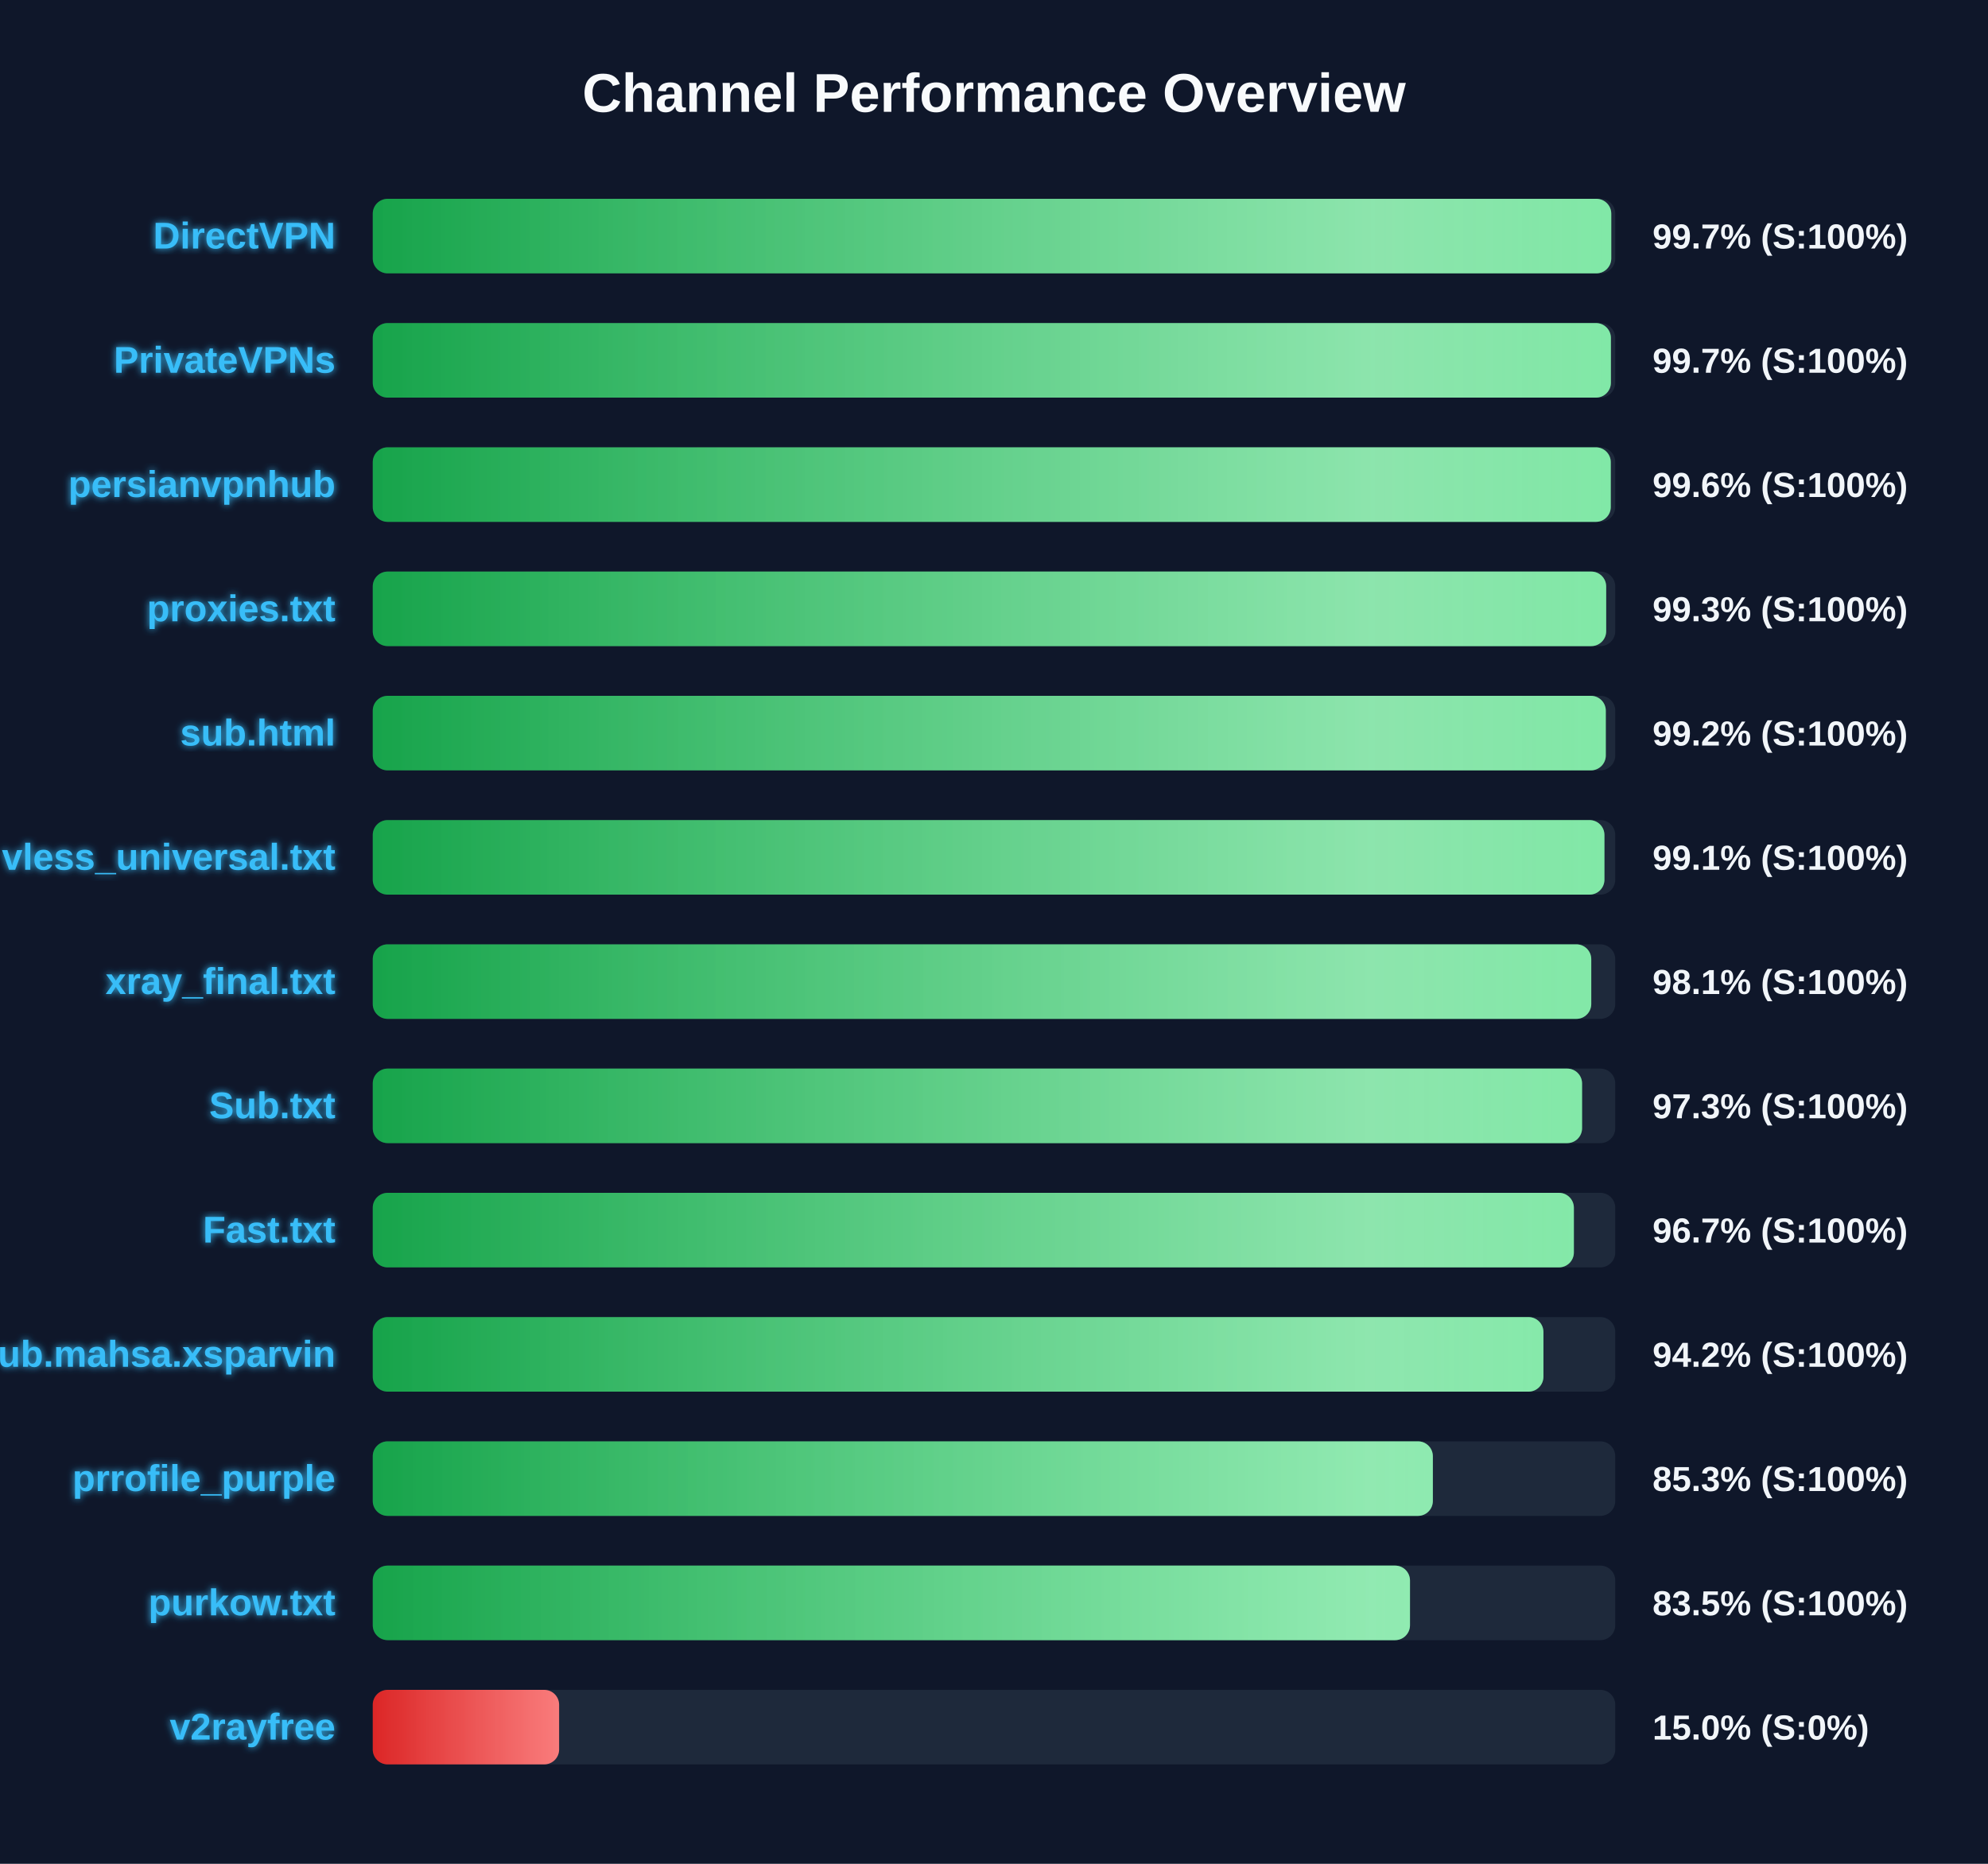
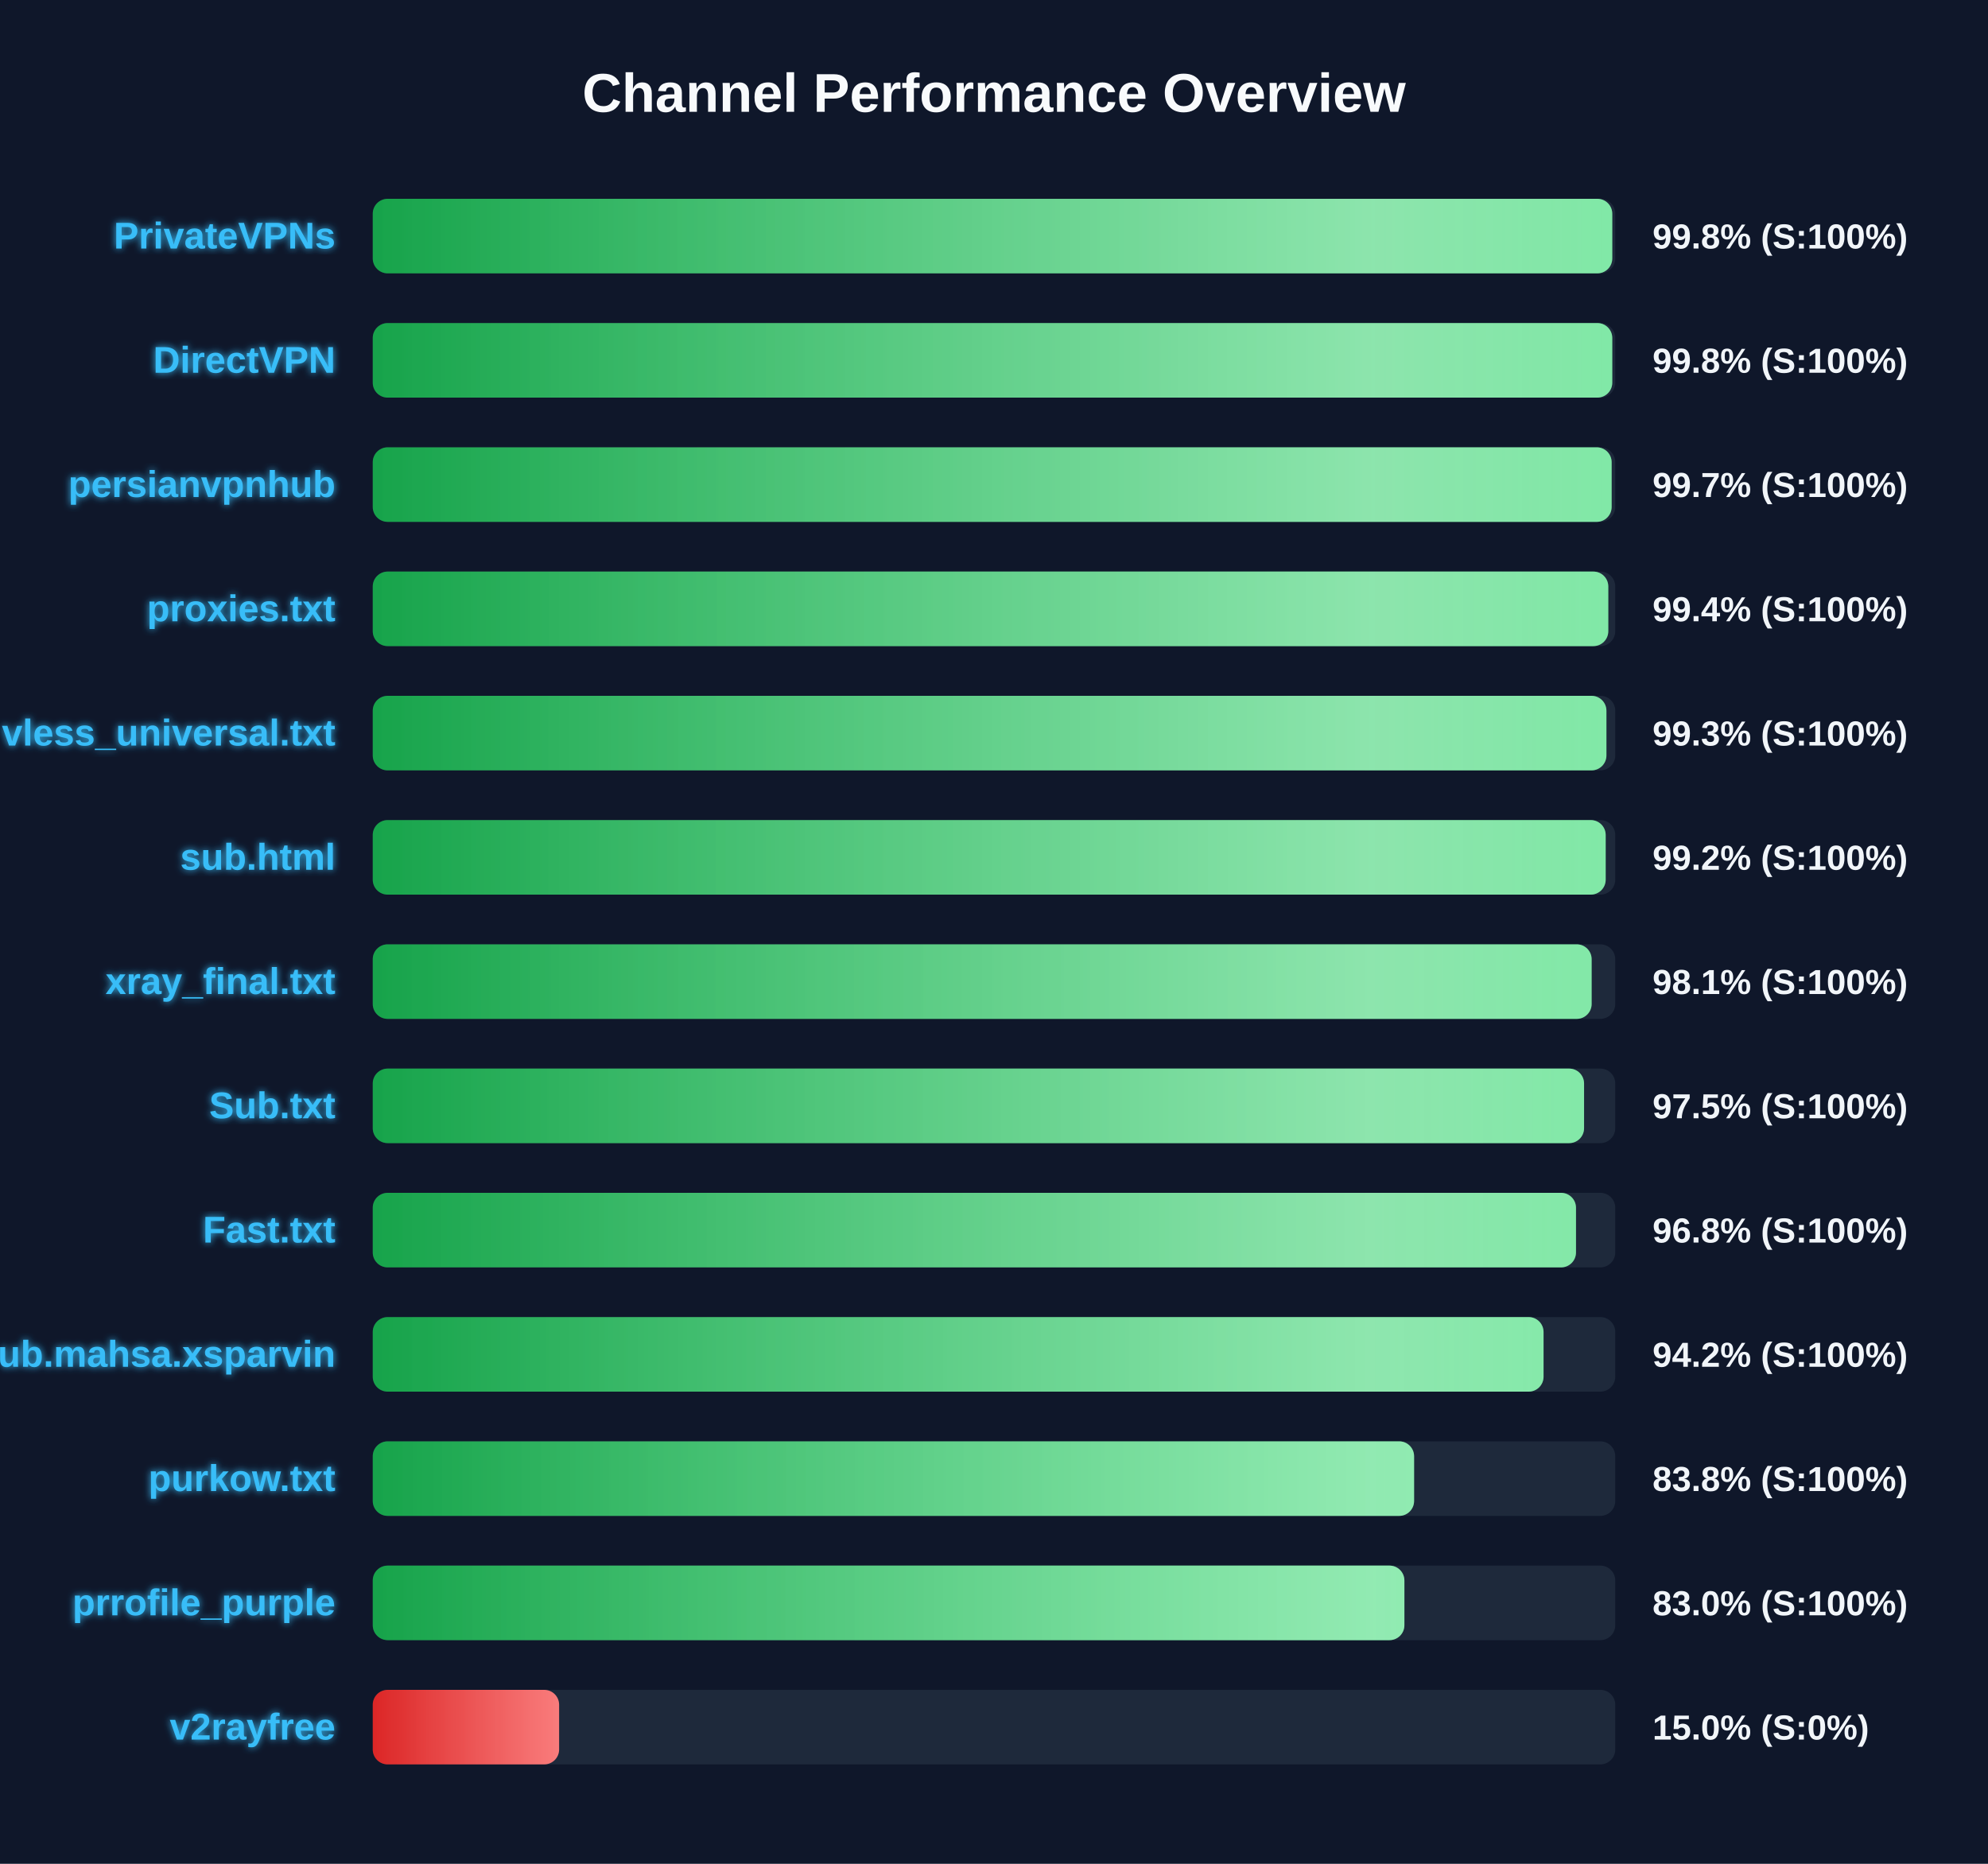
<svg xmlns="http://www.w3.org/2000/svg" width="800" height="750" version="1.1">
  <defs>
    <linearGradient id="grad-green" x1="0%" y1="0%" x2="100%" y2="0%">
      <stop offset="0%" stop-color="#16a34a" />
      <stop offset="100%" stop-color="#4ade80" />
    </linearGradient>
    <linearGradient id="grad-yellow" x1="0%" y1="0%" x2="100%" y2="0%">
      <stop offset="0%" stop-color="#ca8a04" />
      <stop offset="100%" stop-color="#fde047" />
    </linearGradient>
    <linearGradient id="grad-red" x1="0%" y1="0%" x2="100%" y2="0%">
      <stop offset="0%" stop-color="#dc2626" />
      <stop offset="100%" stop-color="#f87171" />
    </linearGradient>
    <linearGradient id="shimmer" x1="0%" y1="0%" x2="100%" y2="0%">
      <stop offset="0%" stop-color="rgba(255,255,255,0)" />
      <stop offset="50%" stop-color="rgba(255,255,255,0.4)" />
      <stop offset="100%" stop-color="rgba(255,255,255,0)" />
    </linearGradient>
    <filter id="glow" x="-20%" y="-20%" width="140%" height="140%">
      <feGaussianBlur stdDeviation="1.5" result="blur" />
      <feComposite in="SourceGraphic" in2="blur" operator="over" />
    </filter>
  </defs>
  <style>
        .bg-rect { fill: #0f172a; }
        .title { font: bold 22px 'Segoe UI', Arial, sans-serif; fill: #f8fafc; }
        .row { font: bold 15px 'Segoe UI', Arial, sans-serif; fill: #38bdf8; filter: url(#glow); }
        .score { font: bold 14px 'Segoe UI', Arial, sans-serif; fill: #f1f5f9; }
        @keyframes shimmer-anim {
            0% { transform: translateX(-100%); }
            100% { transform: translateX(200%); }
        }
        .shimmer-rect {
            animation: shimmer-anim 2.5s infinite linear;
        }
    </style>
  <rect width="100%" height="100%" class="bg-rect" />
  <text x="400" y="45" text-anchor="middle" class="title">Channel Performance Overview</text>
  <rect x="150" y="80" width="500" height="30" fill="#1e293b" rx="6" />
  <clipPath id="clip-0">
-     <rect x="150" y="80" width="498.4" height="30" rx="6" />
+     <rect x="150" y="80" width="498.8" height="30" rx="6" />
  </clipPath>
-   <rect x="150" y="80" width="498.4" height="30" fill="url(#grad-green)" rx="6" />
+   <rect x="150" y="80" width="498.8" height="30" fill="url(#grad-green)" rx="6" />
  <g clip-path="url(#clip-0)">
    <rect x="150" y="80" width="100%" height="30" fill="url(#shimmer)" class="shimmer-rect" />
  </g>
-   <text x="135" y="100" text-anchor="end" class="row">DirectVPN</text>
-   <text x="665" y="100" text-anchor="start" class="score">99.7% (S:100%)</text>
+   <text x="135" y="100" text-anchor="end" class="row">PrivateVPNs</text>
+   <text x="665" y="100" text-anchor="start" class="score">99.8% (S:100%)</text>
  <rect x="150" y="130" width="500" height="30" fill="#1e293b" rx="6" />
  <clipPath id="clip-1">
-     <rect x="150" y="130" width="498.25" height="30" rx="6" />
+     <rect x="150" y="130" width="498.8" height="30" rx="6" />
  </clipPath>
-   <rect x="150" y="130" width="498.25" height="30" fill="url(#grad-green)" rx="6" />
+   <rect x="150" y="130" width="498.8" height="30" fill="url(#grad-green)" rx="6" />
  <g clip-path="url(#clip-1)">
    <rect x="150" y="130" width="100%" height="30" fill="url(#shimmer)" class="shimmer-rect" />
  </g>
-   <text x="135" y="150" text-anchor="end" class="row">PrivateVPNs</text>
-   <text x="665" y="150" text-anchor="start" class="score">99.7% (S:100%)</text>
+   <text x="135" y="150" text-anchor="end" class="row">DirectVPN</text>
+   <text x="665" y="150" text-anchor="start" class="score">99.8% (S:100%)</text>
  <rect x="150" y="180" width="500" height="30" fill="#1e293b" rx="6" />
  <clipPath id="clip-2">
-     <rect x="150" y="180" width="498.2" height="30" rx="6" />
+     <rect x="150" y="180" width="498.55" height="30" rx="6" />
  </clipPath>
-   <rect x="150" y="180" width="498.2" height="30" fill="url(#grad-green)" rx="6" />
+   <rect x="150" y="180" width="498.55" height="30" fill="url(#grad-green)" rx="6" />
  <g clip-path="url(#clip-2)">
    <rect x="150" y="180" width="100%" height="30" fill="url(#shimmer)" class="shimmer-rect" />
  </g>
  <text x="135" y="200" text-anchor="end" class="row">persianvpnhub</text>
-   <text x="665" y="200" text-anchor="start" class="score">99.6% (S:100%)</text>
+   <text x="665" y="200" text-anchor="start" class="score">99.7% (S:100%)</text>
  <rect x="150" y="230" width="500" height="30" fill="#1e293b" rx="6" />
  <clipPath id="clip-3">
-     <rect x="150" y="230" width="496.35" height="30" rx="6" />
+     <rect x="150" y="230" width="497.2" height="30" rx="6" />
  </clipPath>
-   <rect x="150" y="230" width="496.35" height="30" fill="url(#grad-green)" rx="6" />
+   <rect x="150" y="230" width="497.2" height="30" fill="url(#grad-green)" rx="6" />
  <g clip-path="url(#clip-3)">
    <rect x="150" y="230" width="100%" height="30" fill="url(#shimmer)" class="shimmer-rect" />
  </g>
  <text x="135" y="250" text-anchor="end" class="row">proxies.txt</text>
-   <text x="665" y="250" text-anchor="start" class="score">99.3% (S:100%)</text>
+   <text x="665" y="250" text-anchor="start" class="score">99.4% (S:100%)</text>
  <rect x="150" y="280" width="500" height="30" fill="#1e293b" rx="6" />
  <clipPath id="clip-4">
-     <rect x="150" y="280" width="496.2" height="30" rx="6" />
+     <rect x="150" y="280" width="496.45" height="30" rx="6" />
  </clipPath>
-   <rect x="150" y="280" width="496.2" height="30" fill="url(#grad-green)" rx="6" />
+   <rect x="150" y="280" width="496.45" height="30" fill="url(#grad-green)" rx="6" />
  <g clip-path="url(#clip-4)">
    <rect x="150" y="280" width="100%" height="30" fill="url(#shimmer)" class="shimmer-rect" />
  </g>
-   <text x="135" y="300" text-anchor="end" class="row">sub.html</text>
-   <text x="665" y="300" text-anchor="start" class="score">99.2% (S:100%)</text>
+   <text x="135" y="300" text-anchor="end" class="row">vless_universal.txt</text>
+   <text x="665" y="300" text-anchor="start" class="score">99.3% (S:100%)</text>
  <rect x="150" y="330" width="500" height="30" fill="#1e293b" rx="6" />
  <clipPath id="clip-5">
-     <rect x="150" y="330" width="495.65" height="30" rx="6" />
+     <rect x="150" y="330" width="496.15" height="30" rx="6" />
  </clipPath>
-   <rect x="150" y="330" width="495.65" height="30" fill="url(#grad-green)" rx="6" />
+   <rect x="150" y="330" width="496.15" height="30" fill="url(#grad-green)" rx="6" />
  <g clip-path="url(#clip-5)">
    <rect x="150" y="330" width="100%" height="30" fill="url(#shimmer)" class="shimmer-rect" />
  </g>
-   <text x="135" y="350" text-anchor="end" class="row">vless_universal.txt</text>
-   <text x="665" y="350" text-anchor="start" class="score">99.1% (S:100%)</text>
+   <text x="135" y="350" text-anchor="end" class="row">sub.html</text>
+   <text x="665" y="350" text-anchor="start" class="score">99.2% (S:100%)</text>
  <rect x="150" y="380" width="500" height="30" fill="#1e293b" rx="6" />
  <clipPath id="clip-6">
-     <rect x="150" y="380" width="490.35" height="30" rx="6" />
+     <rect x="150" y="380" width="490.5" height="30" rx="6" />
  </clipPath>
-   <rect x="150" y="380" width="490.35" height="30" fill="url(#grad-green)" rx="6" />
+   <rect x="150" y="380" width="490.5" height="30" fill="url(#grad-green)" rx="6" />
  <g clip-path="url(#clip-6)">
    <rect x="150" y="380" width="100%" height="30" fill="url(#shimmer)" class="shimmer-rect" />
  </g>
  <text x="135" y="400" text-anchor="end" class="row">xray_final.txt</text>
  <text x="665" y="400" text-anchor="start" class="score">98.1% (S:100%)</text>
  <rect x="150" y="430" width="500" height="30" fill="#1e293b" rx="6" />
  <clipPath id="clip-7">
-     <rect x="150" y="430" width="486.65" height="30" rx="6" />
+     <rect x="150" y="430" width="487.45" height="30" rx="6" />
  </clipPath>
-   <rect x="150" y="430" width="486.65" height="30" fill="url(#grad-green)" rx="6" />
+   <rect x="150" y="430" width="487.45" height="30" fill="url(#grad-green)" rx="6" />
  <g clip-path="url(#clip-7)">
    <rect x="150" y="430" width="100%" height="30" fill="url(#shimmer)" class="shimmer-rect" />
  </g>
  <text x="135" y="450" text-anchor="end" class="row">Sub.txt</text>
-   <text x="665" y="450" text-anchor="start" class="score">97.3% (S:100%)</text>
+   <text x="665" y="450" text-anchor="start" class="score">97.5% (S:100%)</text>
  <rect x="150" y="480" width="500" height="30" fill="#1e293b" rx="6" />
  <clipPath id="clip-8">
-     <rect x="150" y="480" width="483.35" height="30" rx="6" />
+     <rect x="150" y="480" width="484.2" height="30" rx="6" />
  </clipPath>
-   <rect x="150" y="480" width="483.35" height="30" fill="url(#grad-green)" rx="6" />
+   <rect x="150" y="480" width="484.2" height="30" fill="url(#grad-green)" rx="6" />
  <g clip-path="url(#clip-8)">
    <rect x="150" y="480" width="100%" height="30" fill="url(#shimmer)" class="shimmer-rect" />
  </g>
  <text x="135" y="500" text-anchor="end" class="row">Fast.txt</text>
-   <text x="665" y="500" text-anchor="start" class="score">96.7% (S:100%)</text>
+   <text x="665" y="500" text-anchor="start" class="score">96.8% (S:100%)</text>
  <rect x="150" y="530" width="500" height="30" fill="#1e293b" rx="6" />
  <clipPath id="clip-9">
-     <rect x="150" y="530" width="471.1" height="30" rx="6" />
+     <rect x="150" y="530" width="471.15" height="30" rx="6" />
  </clipPath>
-   <rect x="150" y="530" width="471.1" height="30" fill="url(#grad-green)" rx="6" />
+   <rect x="150" y="530" width="471.15" height="30" fill="url(#grad-green)" rx="6" />
  <g clip-path="url(#clip-9)">
    <rect x="150" y="530" width="100%" height="30" fill="url(#shimmer)" class="shimmer-rect" />
  </g>
  <text x="135" y="550" text-anchor="end" class="row">Sub.mahsa.xsparvin</text>
  <text x="665" y="550" text-anchor="start" class="score">94.2% (S:100%)</text>
  <rect x="150" y="580" width="500" height="30" fill="#1e293b" rx="6" />
  <clipPath id="clip-10">
-     <rect x="150" y="580" width="426.6" height="30" rx="6" />
+     <rect x="150" y="580" width="419.05" height="30" rx="6" />
  </clipPath>
-   <rect x="150" y="580" width="426.6" height="30" fill="url(#grad-green)" rx="6" />
+   <rect x="150" y="580" width="419.05" height="30" fill="url(#grad-green)" rx="6" />
  <g clip-path="url(#clip-10)">
    <rect x="150" y="580" width="100%" height="30" fill="url(#shimmer)" class="shimmer-rect" />
  </g>
-   <text x="135" y="600" text-anchor="end" class="row">prrofile_purple</text>
-   <text x="665" y="600" text-anchor="start" class="score">85.3% (S:100%)</text>
+   <text x="135" y="600" text-anchor="end" class="row">purkow.txt</text>
+   <text x="665" y="600" text-anchor="start" class="score">83.8% (S:100%)</text>
  <rect x="150" y="630" width="500" height="30" fill="#1e293b" rx="6" />
  <clipPath id="clip-11">
-     <rect x="150" y="630" width="417.4" height="30" rx="6" />
+     <rect x="150" y="630" width="415.15" height="30" rx="6" />
  </clipPath>
-   <rect x="150" y="630" width="417.4" height="30" fill="url(#grad-green)" rx="6" />
+   <rect x="150" y="630" width="415.15" height="30" fill="url(#grad-green)" rx="6" />
  <g clip-path="url(#clip-11)">
    <rect x="150" y="630" width="100%" height="30" fill="url(#shimmer)" class="shimmer-rect" />
  </g>
-   <text x="135" y="650" text-anchor="end" class="row">purkow.txt</text>
-   <text x="665" y="650" text-anchor="start" class="score">83.5% (S:100%)</text>
+   <text x="135" y="650" text-anchor="end" class="row">prrofile_purple</text>
+   <text x="665" y="650" text-anchor="start" class="score">83.0% (S:100%)</text>
  <rect x="150" y="680" width="500" height="30" fill="#1e293b" rx="6" />
  <clipPath id="clip-12">
    <rect x="150" y="680" width="75.0" height="30" rx="6" />
  </clipPath>
  <rect x="150" y="680" width="75.0" height="30" fill="url(#grad-red)" rx="6" />
  <g clip-path="url(#clip-12)">
    <rect x="150" y="680" width="100%" height="30" fill="url(#shimmer)" class="shimmer-rect" />
  </g>
  <text x="135" y="700" text-anchor="end" class="row">v2rayfree</text>
  <text x="665" y="700" text-anchor="start" class="score">15.0% (S:0%)</text>
</svg>
